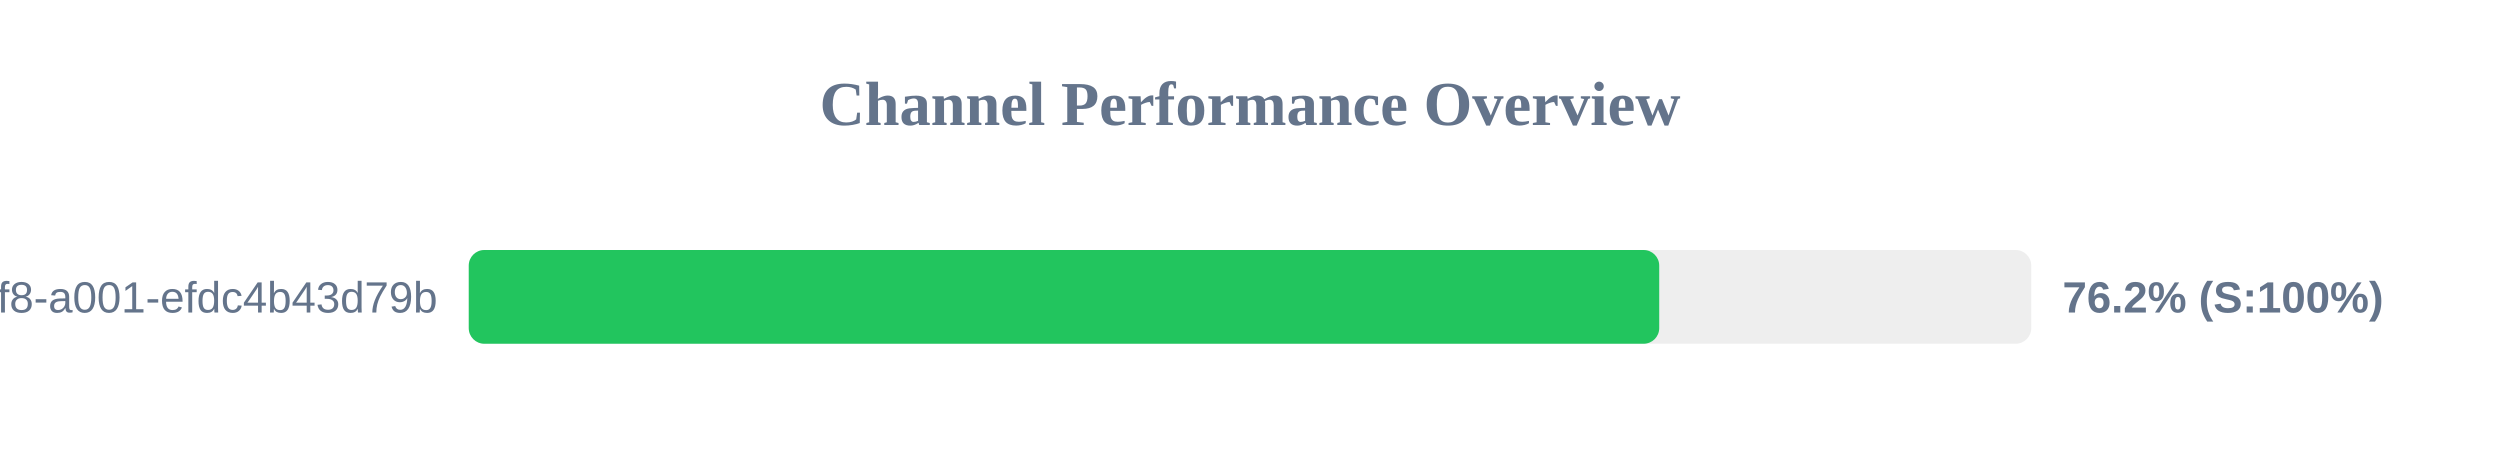
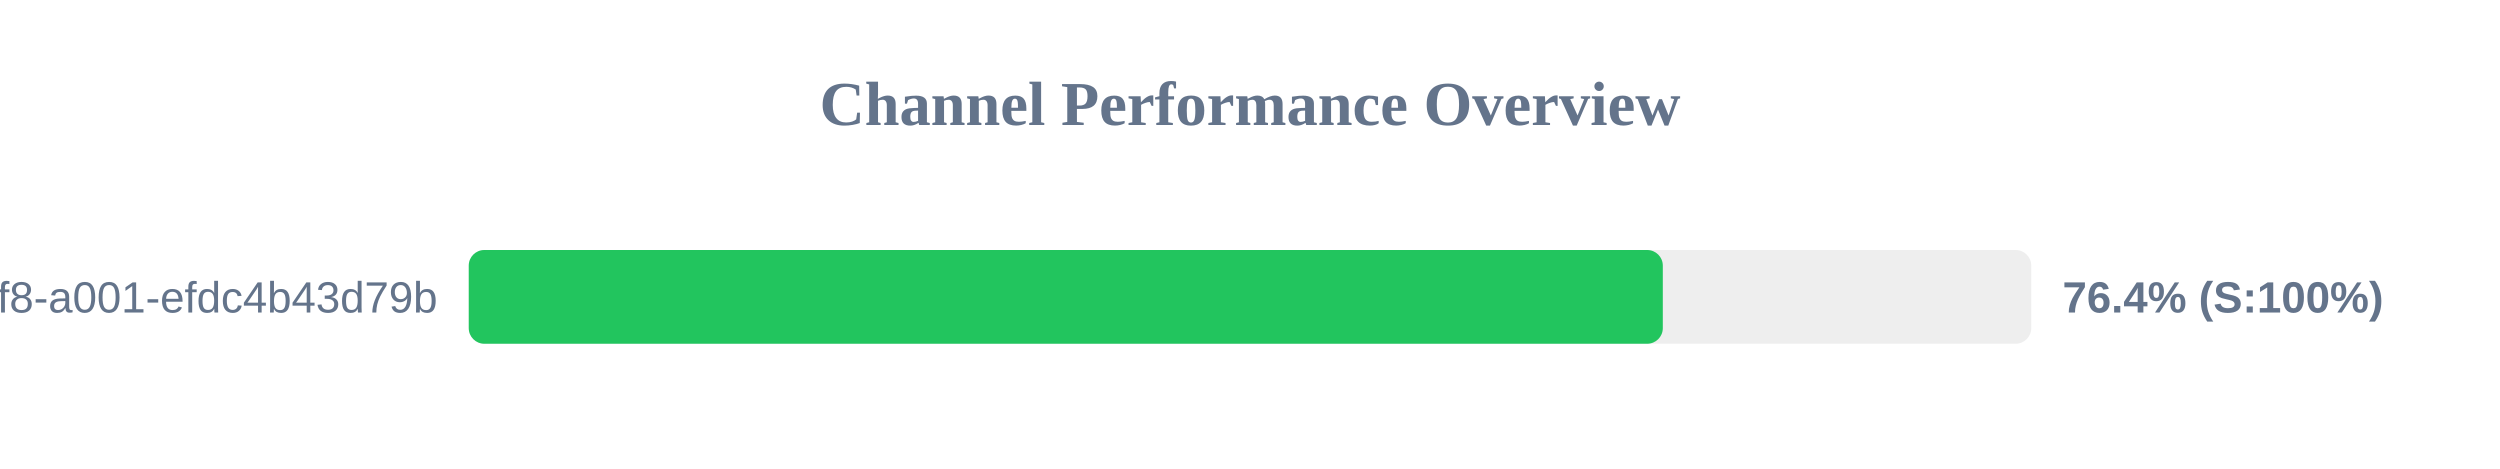
<svg xmlns="http://www.w3.org/2000/svg" width="800" height="150" version="1.1">
  <style>
        .row { font: 14px Arial; fill: #64748b; }
        .score { font: bold 14px Arial; fill: #64748b; }
    </style>
  <text x="400" y="40" text-anchor="middle" font-size="20px" font-weight="bold" fill="#64748b">Channel Performance Overview</text>
  <rect x="150" y="80" width="500" height="30" fill="#eee" rx="5" />
-   <rect x="150" y="80" width="380.95" height="30" fill="#22c55e" rx="5" />
+   <rect x="150" y="80" width="382.1" height="30" fill="#22c55e" rx="5" />
  <text x="140" y="100" text-anchor="end" class="row">?uuid=1fdb6b30-5371-4ff8-a001-efdc4b43d79b</text>
-   <text x="660" y="100" text-anchor="start" class="score">76.2% (S:100%)</text>
+   <text x="660" y="100" text-anchor="start" class="score">76.4% (S:100%)</text>
</svg>
